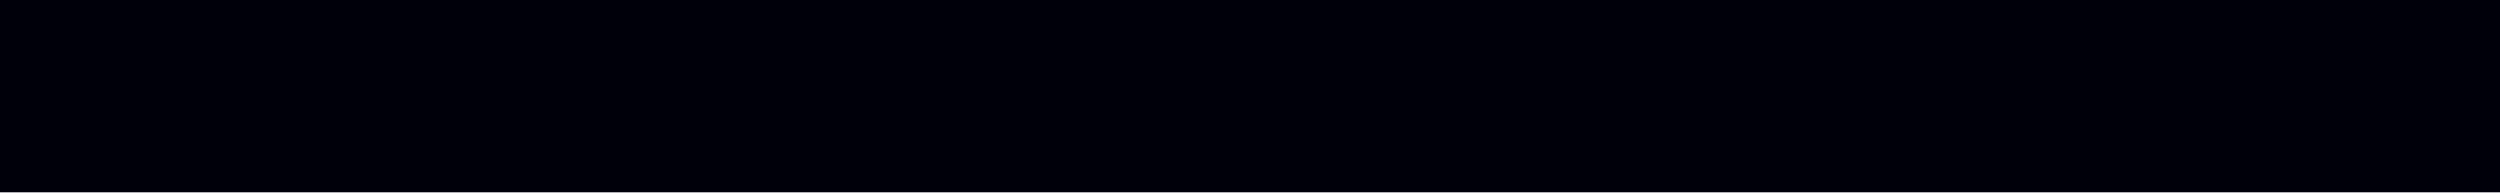
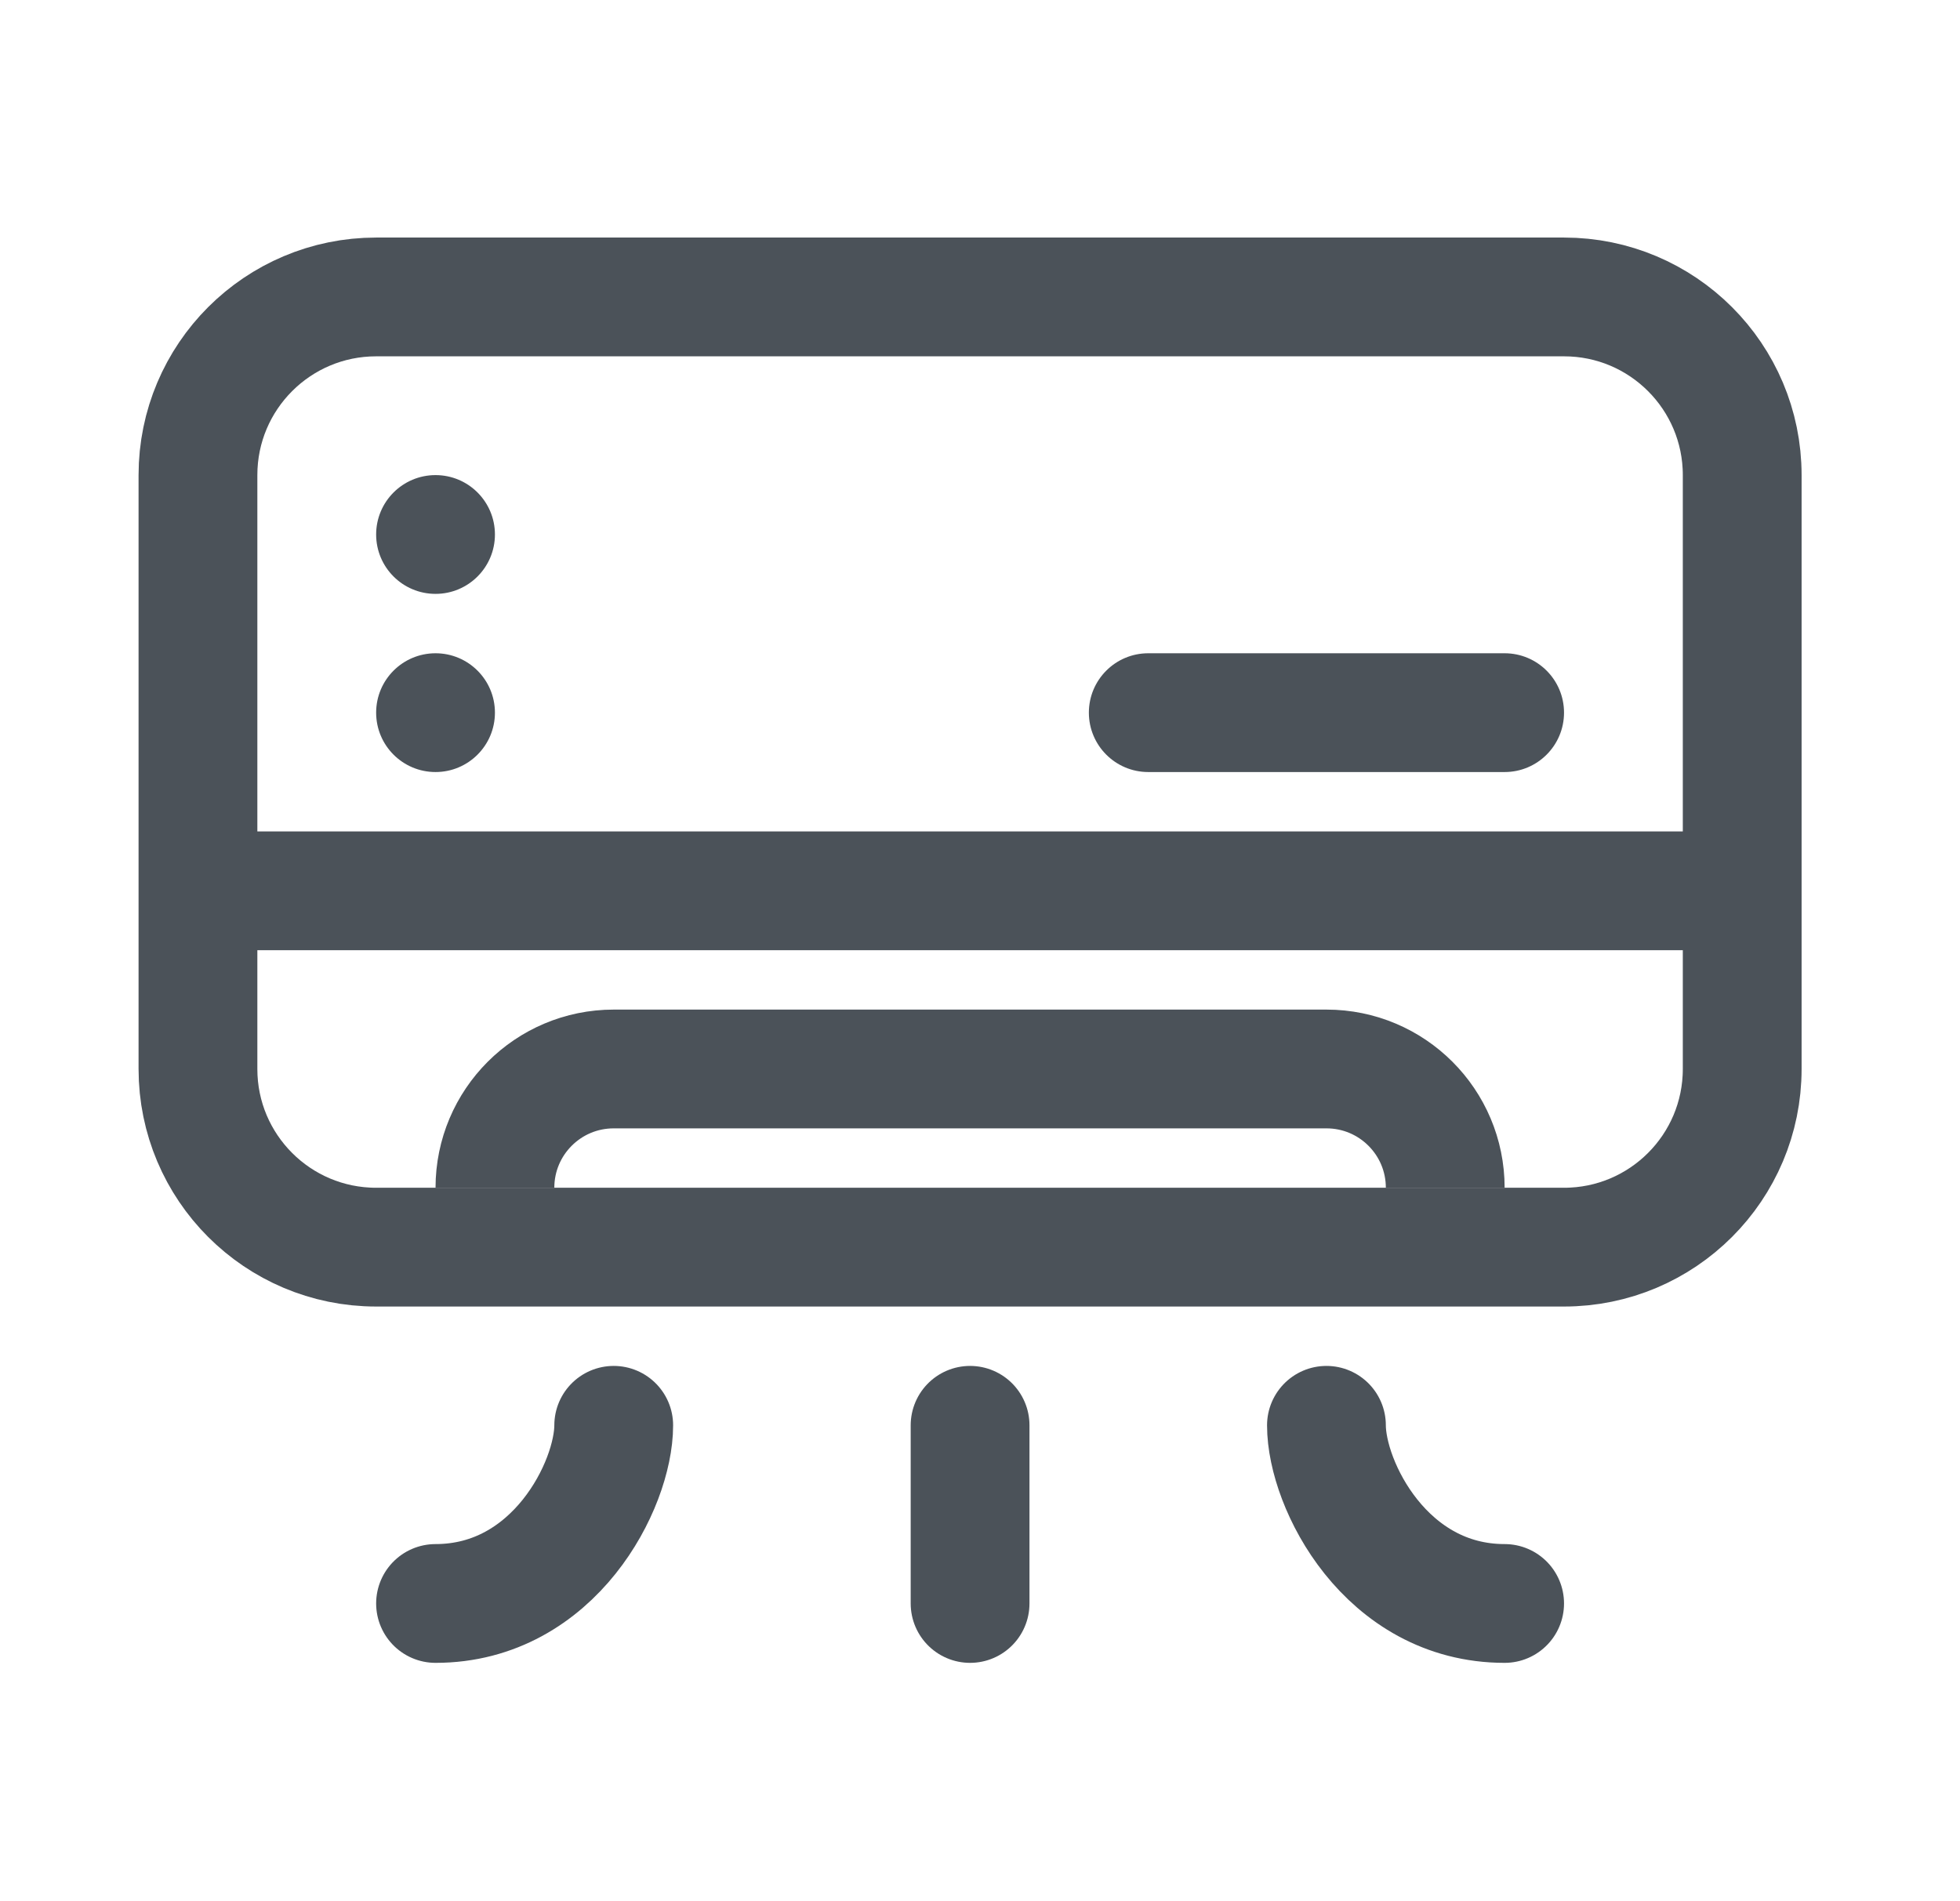
- <svg xmlns="http://www.w3.org/2000/svg" width="26" height="2" viewBox="0 0 26 2" fill="none">
-   <path d="M0 1H26" stroke="#00000A" stroke-width="2" />
+ <svg xmlns="http://www.w3.org/2000/svg" width="33" height="32" viewBox="0 0 33 32" fill="none">
+   <path d="M8.333 20V20C8.333 18.895 9.228 18 10.333 18H22.333C23.438 18 24.333 18.895 24.333 20V20" stroke="#4B5259" stroke-width="2" />
+   <path d="M3.333 18V8C3.333 6.343 4.676 5 6.333 5H26.333C27.99 5 29.333 6.343 29.333 8V18C29.333 19.657 27.99 21 26.333 21H6.333C4.676 21 3.333 19.657 3.333 18Z" stroke="#4B5259" stroke-width="2" stroke-linejoin="round" />
+   <rect x="6.333" y="8" width="2" height="2" rx="1" fill="#4B5259" />
+   <rect x="6.333" y="11" width="2" height="2" rx="1" fill="#4B5259" />
+   <rect x="18.333" y="11" width="8" height="2" rx="1" fill="#4B5259" />
+   <path d="M16.333 24V27" stroke="#4B5259" stroke-width="2" stroke-linecap="round" />
+   <path d="M3.333 15H29.333" stroke="#4B5259" stroke-width="2" />
+   <path d="M10.333 24C10.333 25 9.333 27 7.333 27" stroke="#4B5259" stroke-width="2" stroke-linecap="round" />
+   <path d="M22.333 24C22.333 25 23.333 27 25.333 27" stroke="#4B5259" stroke-width="2" stroke-linecap="round" />
</svg>
